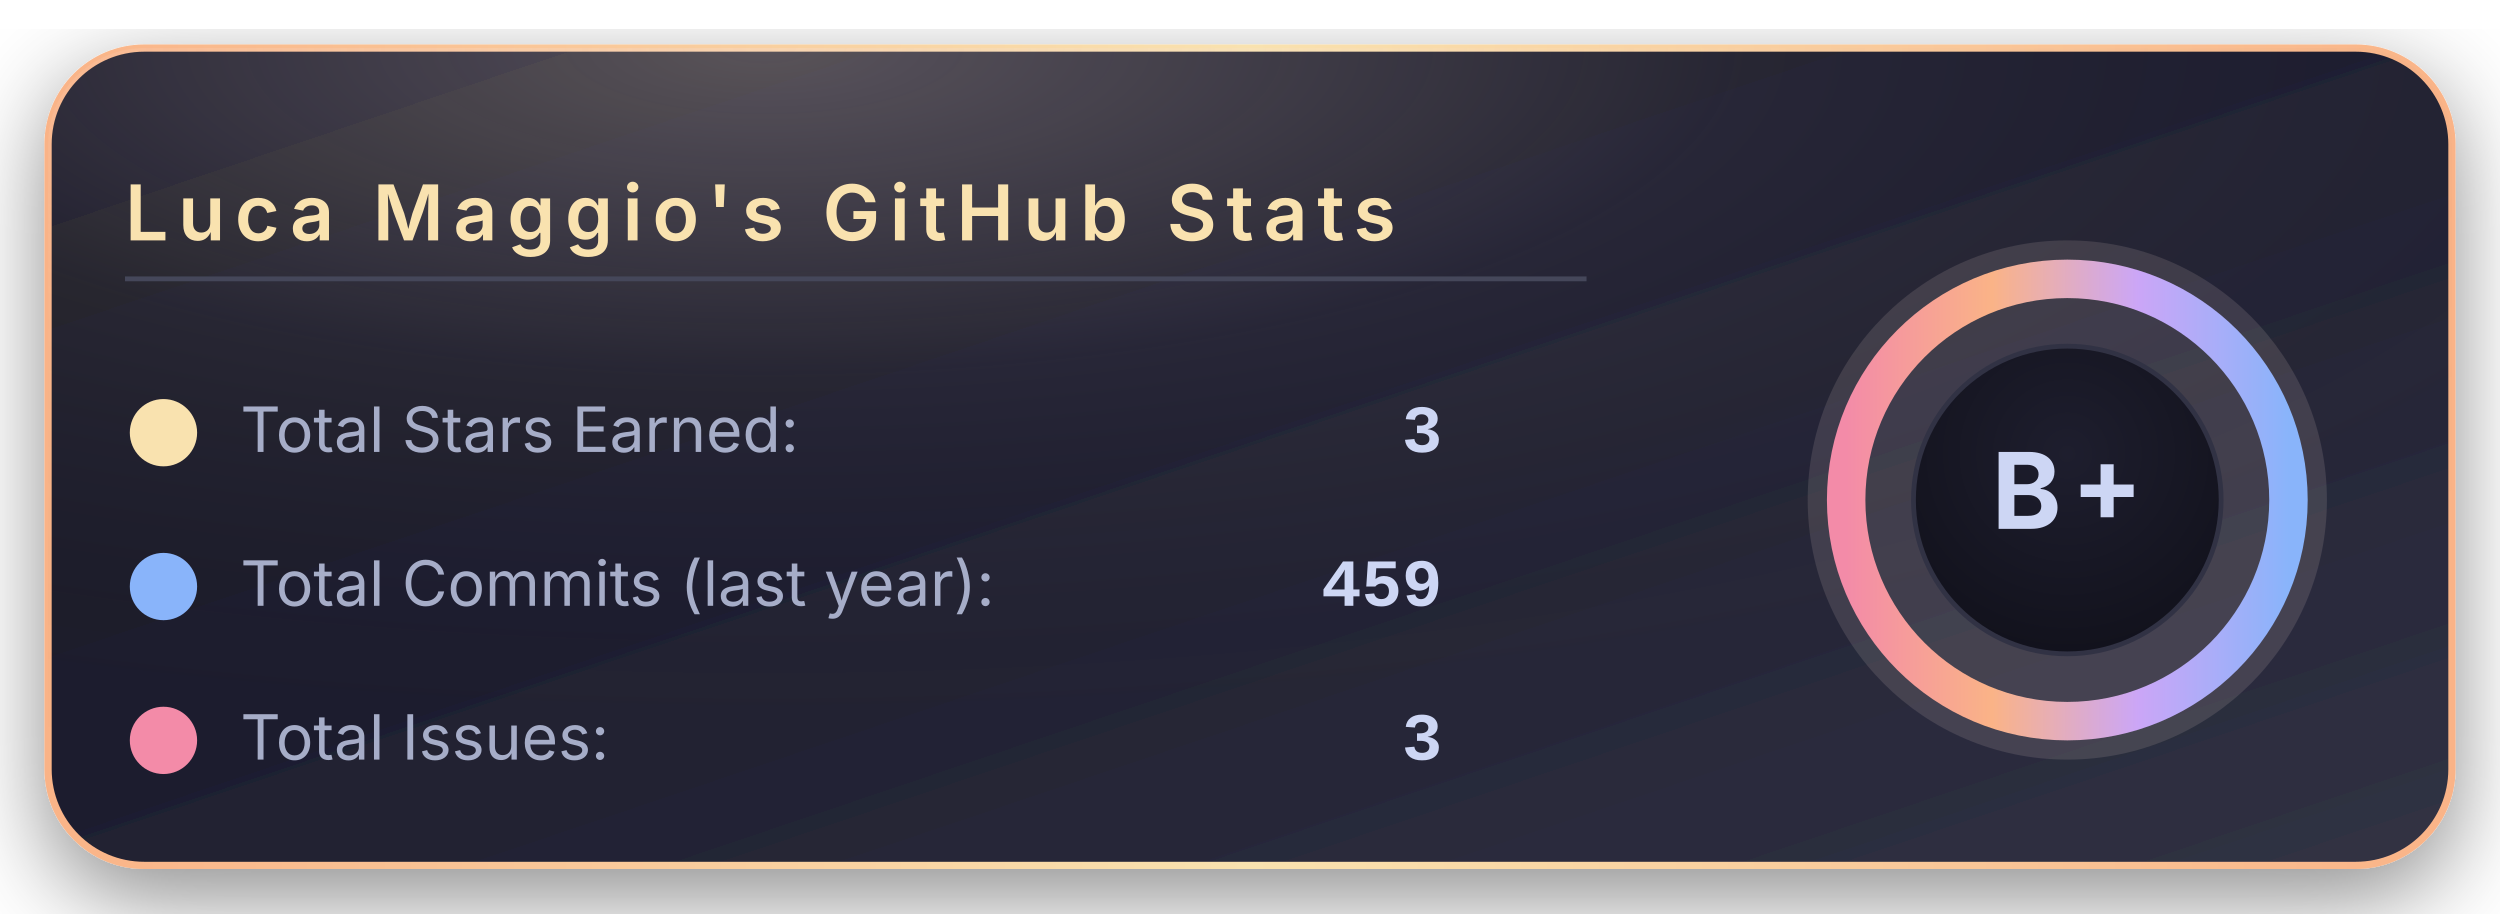
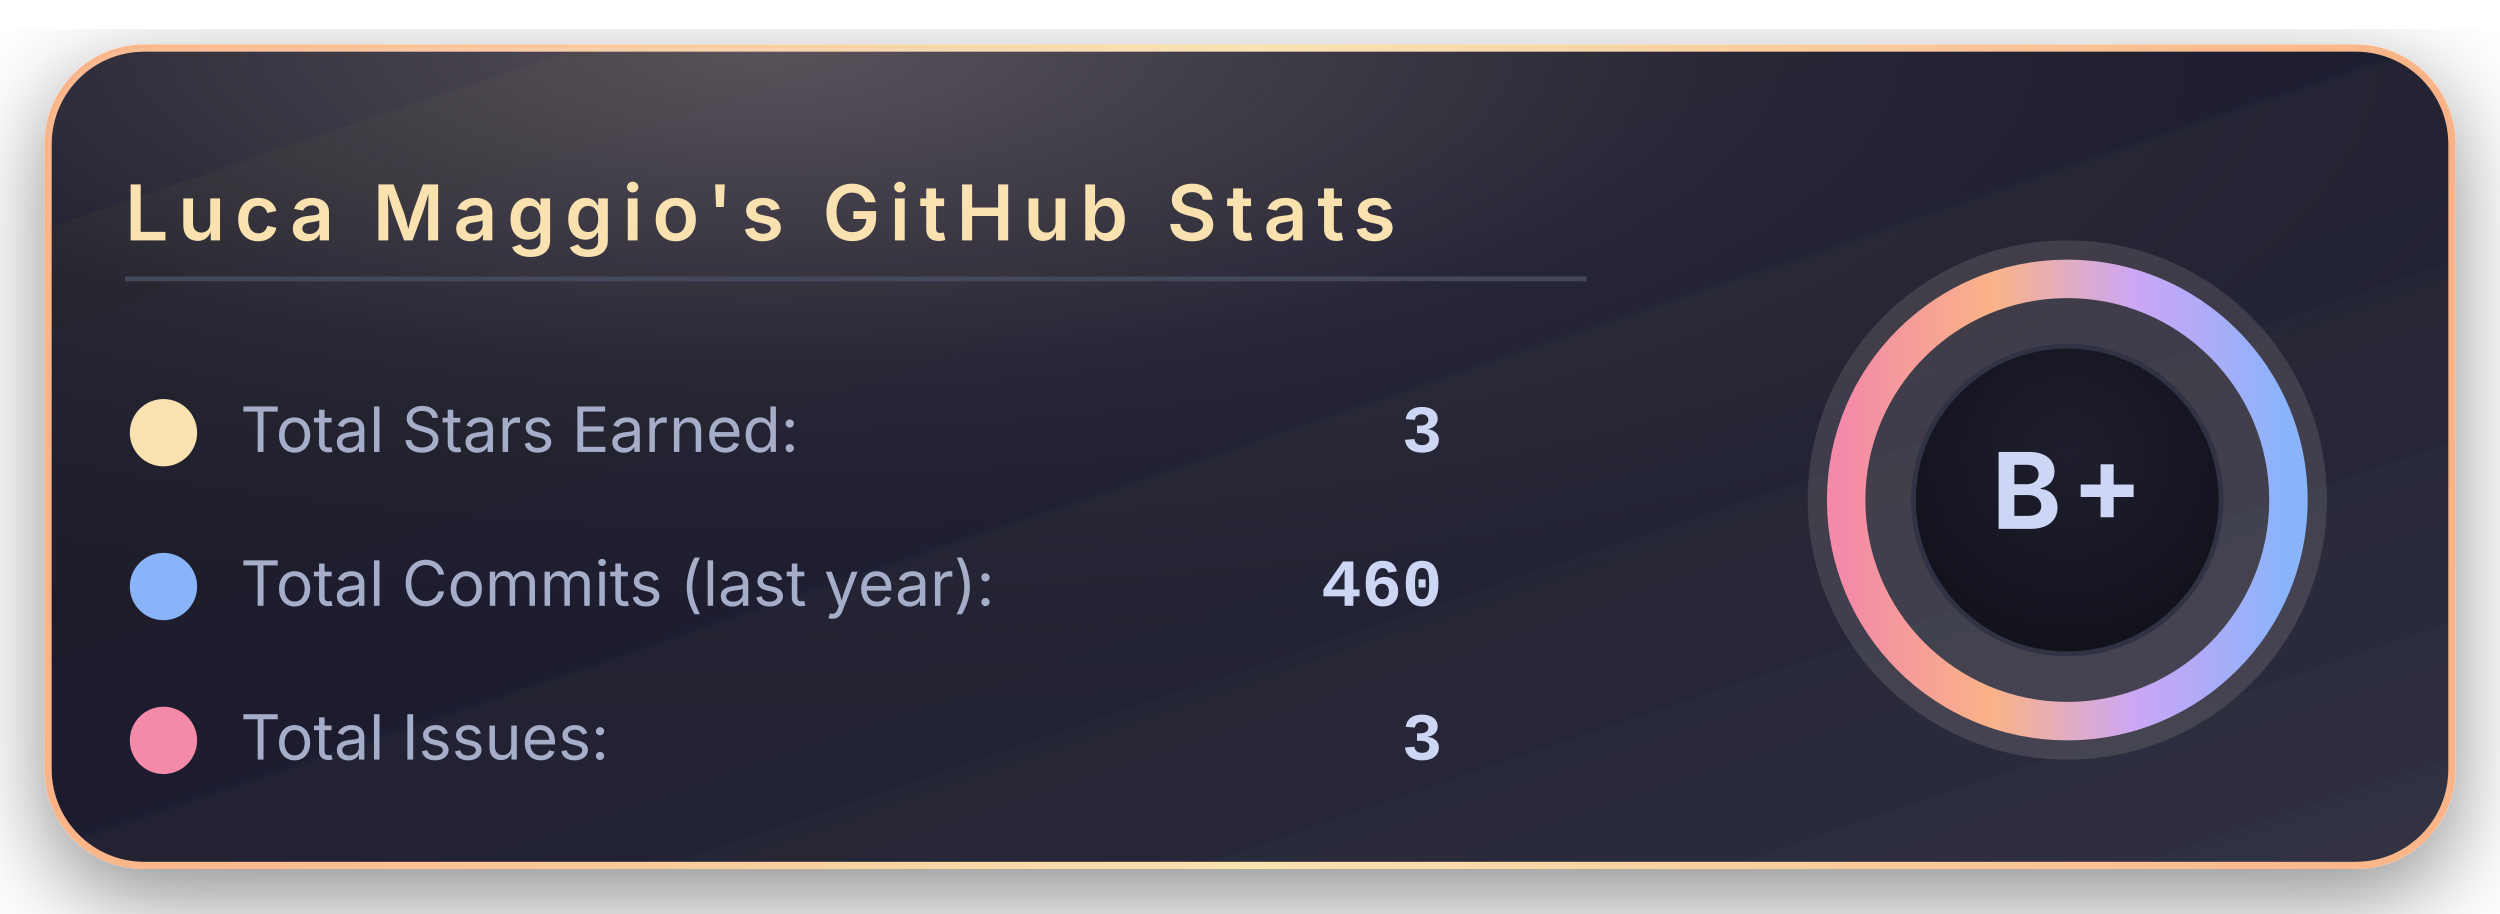
<svg xmlns="http://www.w3.org/2000/svg" width="520" height="190" viewBox="0 0 520 190">
  <defs>
    <linearGradient id="bgGradient" x1="0%" y1="0%" x2="100%" y2="100%">
      <stop offset="0%" stop-color="#181825" />
      <stop offset="45%" stop-color="#1e1e2e" />
      <stop offset="100%" stop-color="#313244" />
    </linearGradient>
    <linearGradient id="borderGradient" x1="0%" y1="0%" x2="100%" y2="0%">
      <stop offset="0%" stop-color="#fab387" />
      <stop offset="50%" stop-color="#f9e2af" />
      <stop offset="100%" stop-color="#fab387" />
    </linearGradient>
    <filter id="softShadow" x="-30%" y="-30%" width="160%" height="160%">
      <feDropShadow dx="0" dy="6" stdDeviation="10" flood-color="#000000" flood-opacity="0.45" />
    </filter>
    <radialGradient id="coffeeGlow" cx="30%" cy="0%" r="90%">
      <stop offset="0%" stop-color="#f5e0dc" stop-opacity="0.28" />
      <stop offset="45%" stop-color="#f5e0dc" stop-opacity="0.05" />
      <stop offset="100%" stop-color="#000000" stop-opacity="0" />
    </radialGradient>
    <radialGradient id="innerCircle" cx="50%" cy="35%" r="70%">
      <stop offset="0%" stop-color="#1e1e2e" />
      <stop offset="100%" stop-color="#11111b" />
    </radialGradient>
    <linearGradient id="ringGradient" x1="0%" y1="0%" x2="100%" y2="0%">
      <stop offset="0%" stop-color="#f38ba8" />
      <stop offset="33%" stop-color="#fab387" />
      <stop offset="66%" stop-color="#cba6f7" />
      <stop offset="100%" stop-color="#89b4fa" />
    </linearGradient>
  </defs>
  <rect x="10" y="10" rx="20" ry="20" width="500" height="170" fill="url(#bgGradient)" stroke="url(#borderGradient)" stroke-width="1.5" filter="url(#softShadow)" />
  <rect x="10" y="10" rx="20" ry="20" width="500" height="170" fill="url(#coffeeGlow)" />
  <text x="26" y="50" font-family="system-ui, -apple-system, BlinkMacSystemFont, 'Segoe UI', sans-serif" font-size="16" font-weight="600" letter-spacing="2" fill="#f9e2af">
      Luca Maggio's GitHub Stats
    </text>
  <line x1="26" y1="58" x2="330" y2="58" stroke="#45475a" stroke-width="1" />
  <circle cx="34" cy="90" r="7" fill="#f9e2af" />
  <text x="50" y="94" font-family="system-ui, -apple-system, BlinkMacSystemFont, 'Segoe UI', sans-serif" font-size="13" fill="#a6adc8">
      Total Stars Earned:
    </text>
  <text x="300" y="94" text-anchor="end" font-family="ui-monospace, SFMono-Regular, Menlo, Monaco, Consolas, 'Liberation Mono', 'Courier New', monospace" font-size="14" font-weight="600" fill="#cdd6f4">
      3
    </text>
  <circle cx="34" cy="122" r="7" fill="#89b4fa" />
  <text x="50" y="126" font-family="system-ui, -apple-system, BlinkMacSystemFont, 'Segoe UI', sans-serif" font-size="13" fill="#a6adc8">
      Total Commits (last year):
    </text>
  <text x="300" y="126" text-anchor="end" font-family="ui-monospace, SFMono-Regular, Menlo, Monaco, Consolas, 'Liberation Mono', 'Courier New', monospace" font-size="14" font-weight="600" fill="#cdd6f4">
-       459
+       460
    </text>
  <circle cx="34" cy="154" r="7" fill="#f38ba8" />
  <text x="50" y="158" font-family="system-ui, -apple-system, BlinkMacSystemFont, 'Segoe UI', sans-serif" font-size="13" fill="#a6adc8">
      Total Issues:
    </text>
  <text x="300" y="158" text-anchor="end" font-family="ui-monospace, SFMono-Regular, Menlo, Monaco, Consolas, 'Liberation Mono', 'Courier New', monospace" font-size="14" font-weight="600" fill="#cdd6f4">
      3
    </text>
  <g transform="translate(430, 104)">
    <circle cx="0" cy="0" r="54" fill="#f5e0dc" opacity="0.13" />
    <circle cx="0" cy="0" r="46" fill="none" stroke="url(#ringGradient)" stroke-width="8" />
    <circle cx="0" cy="0" r="32" fill="url(#innerCircle)" stroke="#313244" stroke-width="1" />
    <text x="0" y="6" text-anchor="middle" font-family="system-ui, -apple-system, BlinkMacSystemFont, 'Segoe UI', sans-serif" font-size="22" font-weight="700" letter-spacing="2" fill="#cdd6f4">
        B+
      </text>
  </g>
</svg>
